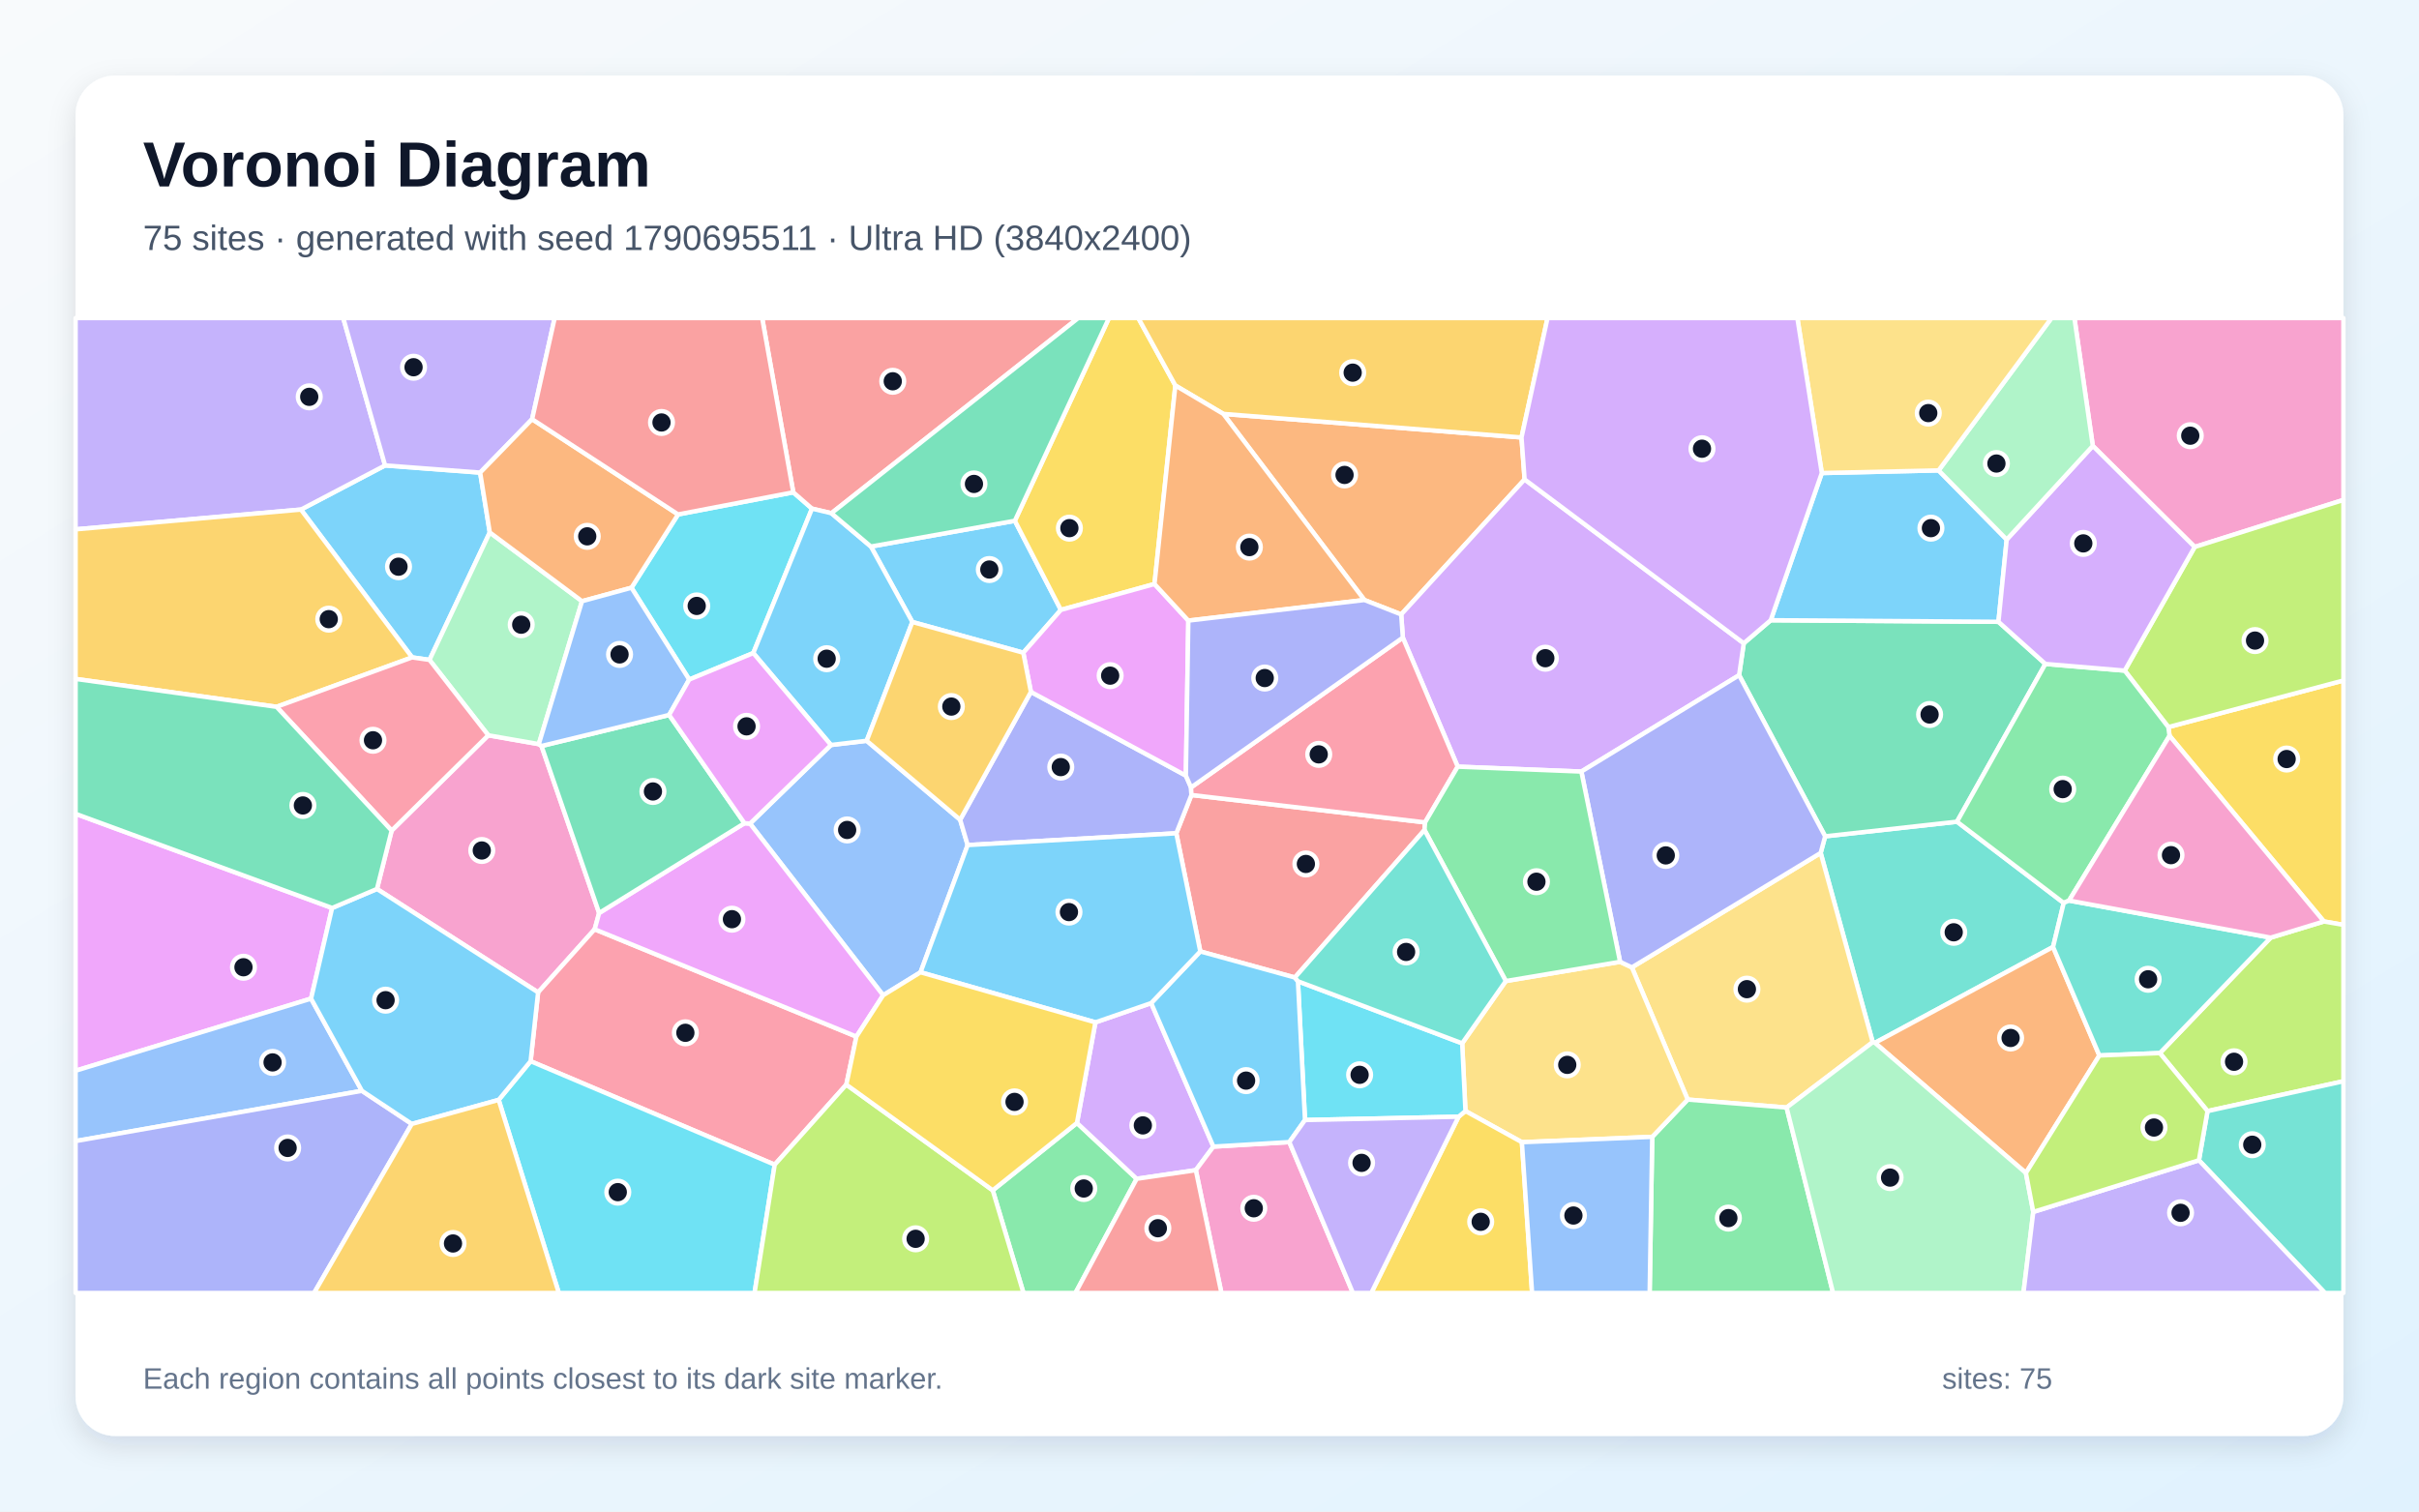
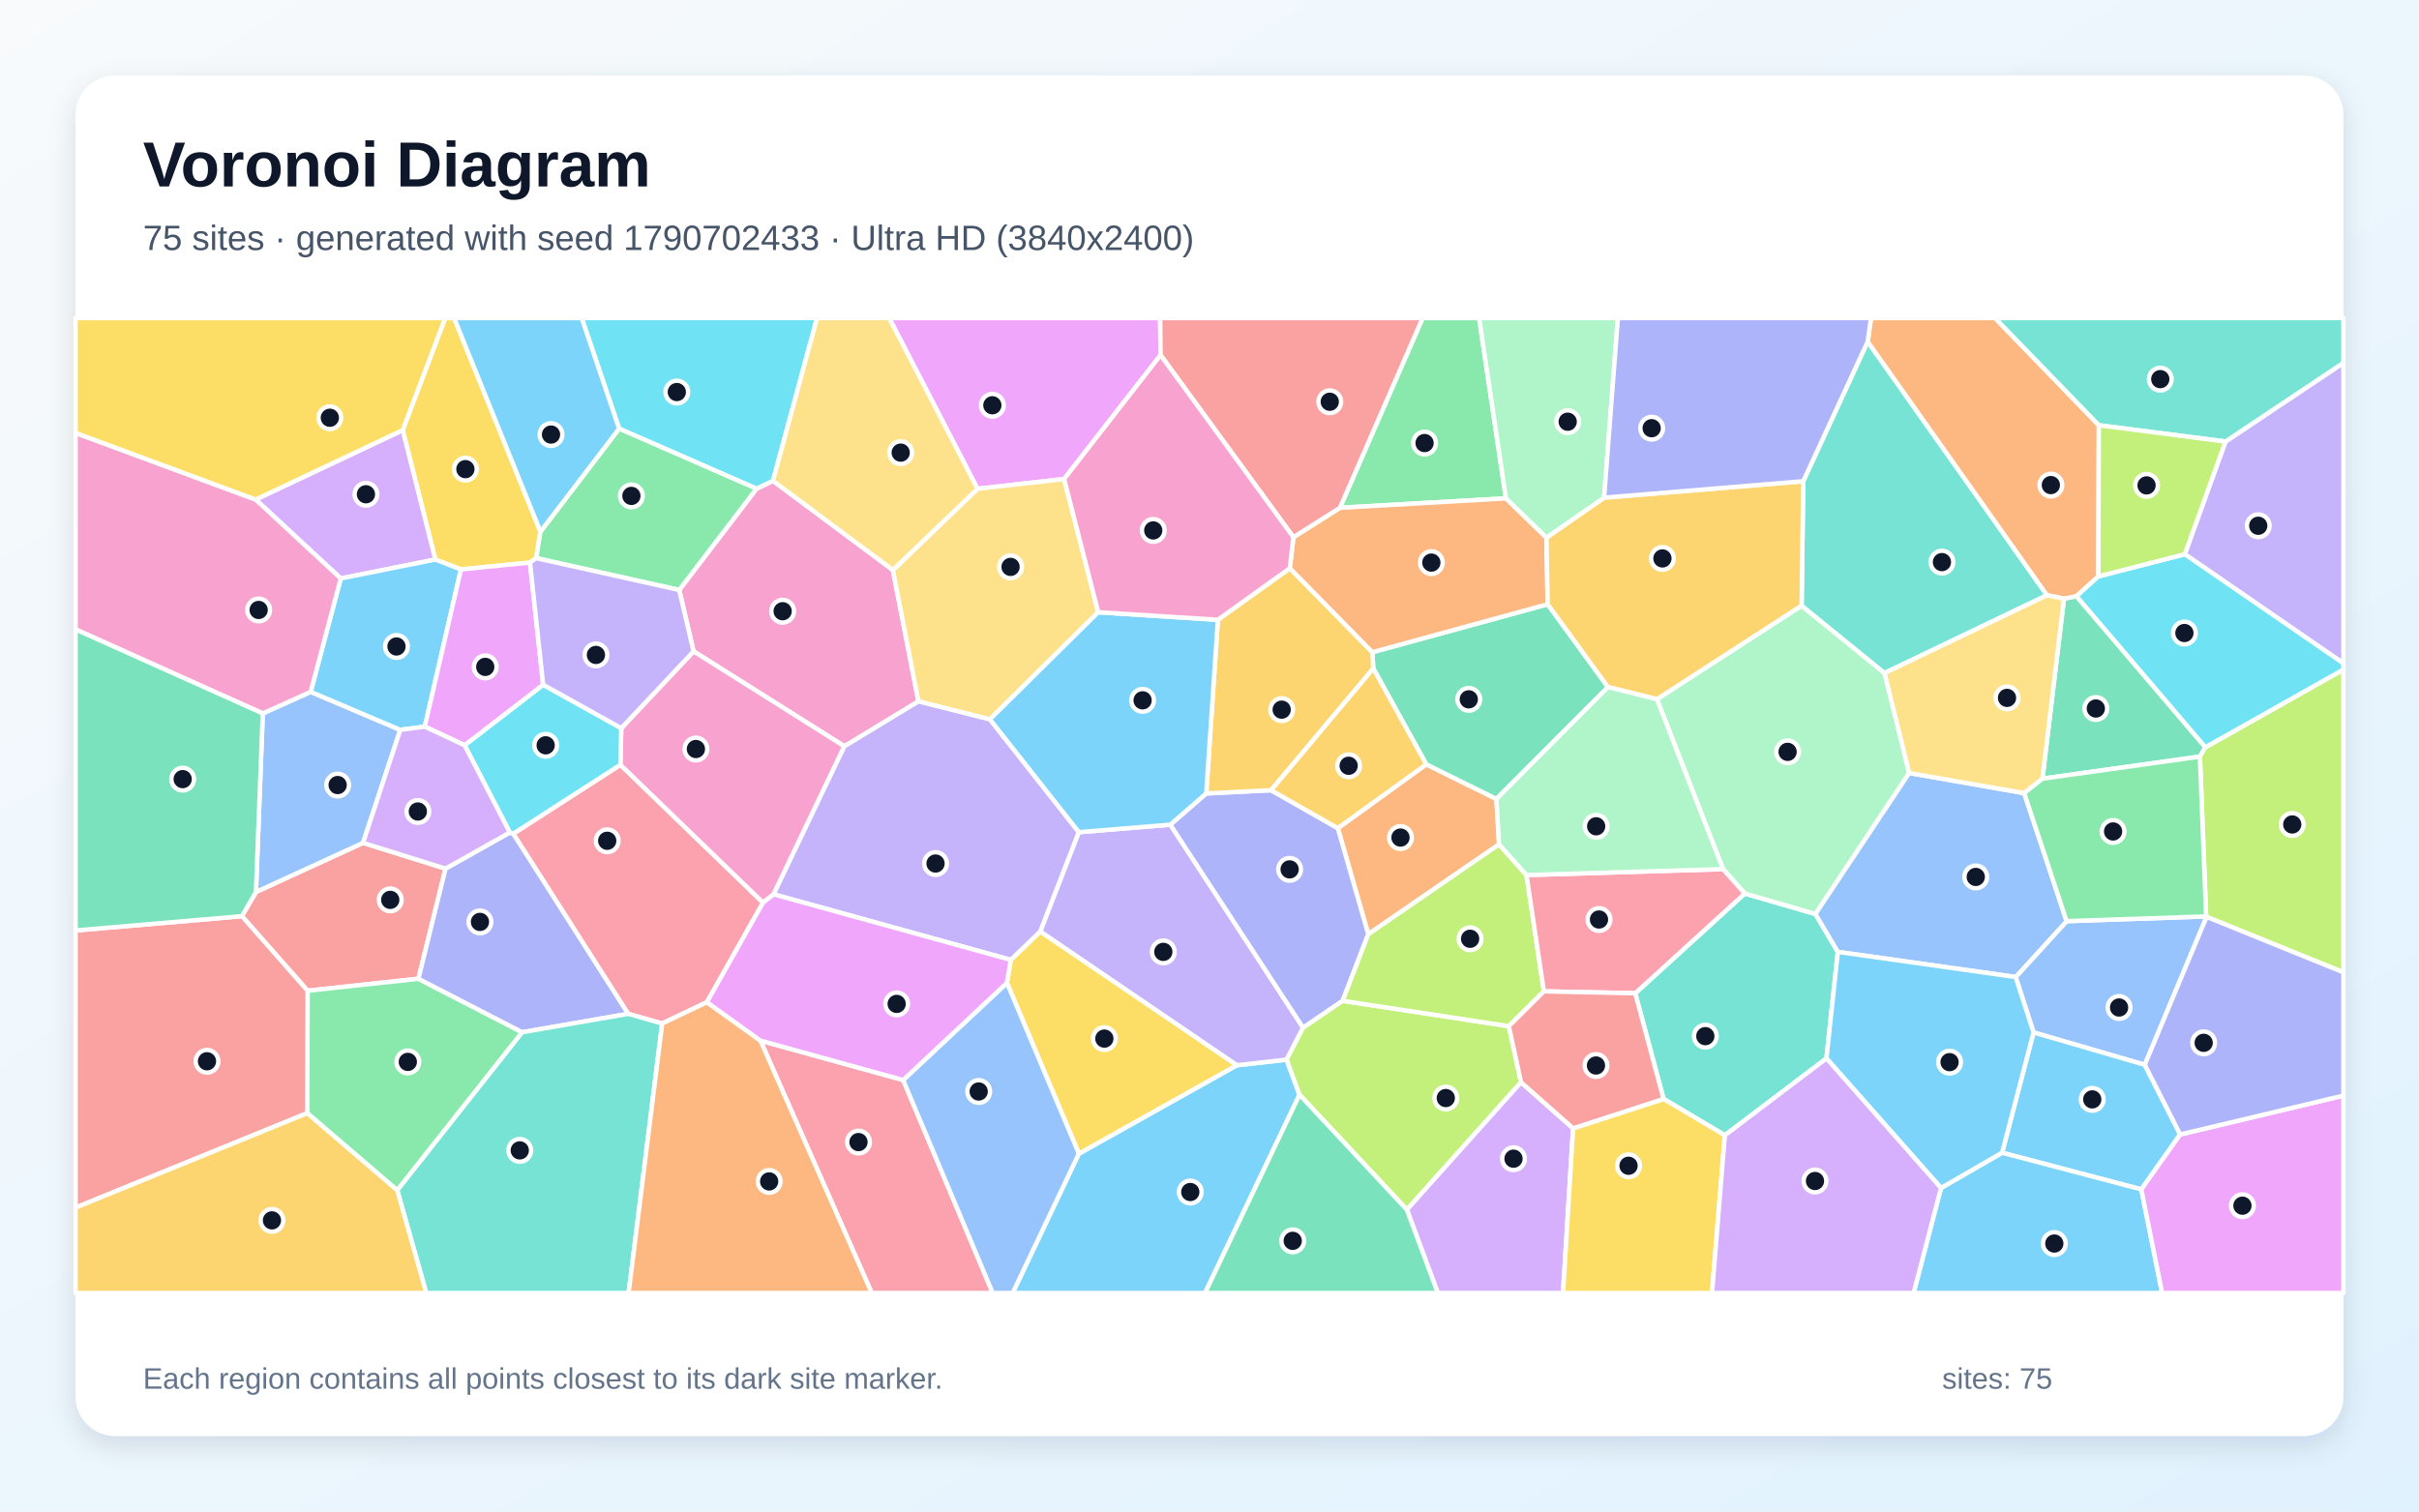
<svg xmlns="http://www.w3.org/2000/svg" width="3840" height="2400" viewBox="0 0 3840 2400" role="img" aria-labelledby="title description">
  <defs>
    <linearGradient id="background" x1="0" y1="0" x2="1" y2="1">
      <stop stop-color="#F8FAFC" />
      <stop offset="1" stop-color="#E0F2FE" />
    </linearGradient>
    <filter id="shadow" x="-5%" y="-5%" width="110%" height="110%">
      <feDropShadow dx="0" dy="15" stdDeviation="22" flood-color="#0F172A" flood-opacity=".12" />
    </filter>
  </defs>
  <rect width="3840" height="2400" fill="url(#background)" />
  <rect x="120" y="120" width="3600" height="2160" rx="63" fill="#FFFFFF" filter="url(#shadow)" />
  <g font-family="Arial, sans-serif">
    <text x="227" y="296" font-size="101" font-weight="700" fill="#0F172A">Voronoi Diagram</text>
-     <text x="227" y="397" font-size="56" fill="#475569">75 sites · generated with seed 1790695511 · Ultra HD (3840x2400)</text>
+     <text x="227" y="397" font-size="56" fill="#475569">75 sites · generated with seed 1790702433 · Ultra HD (3840x2400)</text>
  </g>
  <g stroke="#FFFFFF" stroke-width="7" stroke-linejoin="round">
-     <polygon points="762.2,750.4 777.5,845.4 681.8,1047.8 654.2,1043.8 477.7,809.1 611.3,739.0" fill="#38BDF8" fill-opacity="0.65" />
-     <polygon points="611.3,739.0 477.7,809.1 120.0,840.5 120.0,505.0 544.9,505.0" fill="#A78BFA" fill-opacity="0.65" />
-     <polygon points="859.6,1184.5 951.1,1449.7 944.0,1475.5 854.2,1575.7 598.4,1411.5 621.7,1318.8 775.1,1167.5 855.3,1181.5" fill="#F472B6" fill-opacity="0.65" />
-     <polygon points="2165.9,952.7 1942.0,657.2 2415.3,694.6 2420.2,761.2 2224.3,975.6" fill="#FB923C" fill-opacity="0.65" />
-     <polygon points="3689.0,1463.1 3444.0,1168.3 3442.1,1154.5 3720.0,1080.5 3720.0,1468.5" fill="#FACC15" fill-opacity="0.65" />
-     <polygon points="1575.9,1890.0 1709.6,1783.0 1804.4,1871.7 1707.2,2053.0 1624.7,2053.0" fill="#4ADE80" fill-opacity="0.65" />
-     <polygon points="3276.0,1433.7 3259.1,1503.6 2976.4,1655.8 2972.8,1654.8 2890.2,1354.3 2897.3,1327.9 3106.6,1304.7" fill="#2DD4BF" fill-opacity="0.65" />
-     <polygon points="1461.3,1543.8 1401.9,1580.3 1190.6,1307.7 1319.1,1182.9 1375.8,1176.2 1524.2,1301.6 1536.1,1341.8" fill="#60A5FA" fill-opacity="0.65" />
-     <polygon points="527.2,1441.7 493.8,1585.6 120.0,1700.1 120.0,1292.2" fill="#E879F9" fill-opacity="0.65" />
-     <polygon points="3246.9,1054.2 3106.6,1304.7 2897.3,1327.9 2760.7,1072.1 2768.1,1021.4 2810.9,984.8 3172.4,987.3" fill="#34D399" fill-opacity="0.65" />
-     <polygon points="2261.3,1317.9 2055.5,1552.1 1905.4,1510.7 1867.3,1323.1 1891.3,1262.3 2262.2,1305.8" fill="#F87171" fill-opacity="0.65" />
-     <polygon points="1636.5,1098.6 1882.5,1231.5 1890.7,1250.3 1891.3,1262.3 1867.3,1323.1 1536.1,1341.8 1524.2,1301.6" fill="#818CF8" fill-opacity="0.65" />
-     <polygon points="439.0,1122.3 120.0,1078.0 120.0,840.5 477.7,809.1 654.2,1043.8" fill="#FBBF24" fill-opacity="0.65" />
-     <polygon points="3504.3,1764.2 3428.6,1672.1 3604.6,1488.8 3689.0,1463.1 3720.0,1468.5 3720.0,1716.8" fill="#A3E635" fill-opacity="0.65" />
-     <polygon points="2768.1,1021.4 2760.7,1072.1 2510.3,1225.1 2314.0,1217.3 2226.9,1012.4 2224.3,975.6 2420.2,761.2" fill="#C084FC" fill-opacity="0.65" />
-     <polygon points="1343.5,1722.2 1229.8,1849.3 842.3,1685.0 854.2,1575.7 944.0,1475.5 1359.5,1645.9" fill="#FB7185" fill-opacity="0.65" />
-     <polygon points="1094.1,1079.0 1002.4,933.2 1076.4,816.8 1259.3,781.7 1289.0,807.6 1195.8,1036.9" fill="#22D3EE" fill-opacity="0.65" />
-     <polygon points="923.9,954.6 855.3,1181.5 775.1,1167.5 681.8,1047.8 777.5,845.4" fill="#86EFAC" fill-opacity="0.65" />
-     <polygon points="2836.1,1758.6 2679.1,1745.9 2590.5,1536.0 2890.2,1354.3 2972.8,1654.8" fill="#FCD34D" fill-opacity="0.65" />
-     <polygon points="2892.0,751.1 3077.4,746.9 3185.5,856.7 3172.4,987.3 2810.9,984.8" fill="#38BDF8" fill-opacity="0.65" />
-     <polygon points="1448.3,987.6 1382.5,867.8 1611.0,826.9 1684.1,968.4 1624.4,1036.4" fill="#38BDF8" fill-opacity="0.65" />
-     <polygon points="844.7,665.6 762.2,750.4 611.3,739.0 544.9,505.0 880.5,505.0" fill="#A78BFA" fill-opacity="0.65" />
-     <polygon points="3483.9,868.5 3322.2,708.0 3293.0,505.0 3720.0,505.0 3720.0,793.8" fill="#F472B6" fill-opacity="0.65" />
-     <polygon points="3216.0,1862.5 2976.4,1655.8 3259.1,1503.6 3332.6,1675.9" fill="#FB923C" fill-opacity="0.65" />
-     <polygon points="1832.7,927.3 1684.1,968.4 1611.0,826.9 1760.4,505.0 1807.0,505.0 1865.8,612.1" fill="#FACC15" fill-opacity="0.65" />
-     <polygon points="2622.8,1805.1 2679.1,1745.9 2836.1,1758.6 2909.9,2053.0 2618.7,2053.0" fill="#4ADE80" fill-opacity="0.65" />
-     <polygon points="3490.6,1842.3 3504.3,1764.2 3720.0,1716.8 3720.0,2053.0 3690.7,2053.0" fill="#2DD4BF" fill-opacity="0.65" />
-     <polygon points="574.5,1732.0 120.0,1811.8 120.0,1700.1 493.8,1585.6" fill="#60A5FA" fill-opacity="0.65" />
-     <polygon points="1359.5,1645.9 944.0,1475.5 951.1,1449.7 1181.8,1307.1 1190.6,1307.7 1401.9,1580.3" fill="#E879F9" fill-opacity="0.65" />
-     <polygon points="1062.2,1135.2 1181.8,1307.1 951.1,1449.7 859.6,1184.5" fill="#34D399" fill-opacity="0.65" />
-     <polygon points="1319.8,814.9 1289.0,807.6 1259.3,781.7 1209.9,505.0 1711.6,505.0" fill="#F87171" fill-opacity="0.65" />
-     <polygon points="120.0,1811.8 574.5,1732.0 653.7,1784.6 498.6,2053.0 120.0,2053.0" fill="#818CF8" fill-opacity="0.65" />
-     <polygon points="2415.3,694.6 1942.0,657.2 1865.8,612.1 1807.0,505.0 2456.6,505.0" fill="#FBBF24" fill-opacity="0.65" />
-     <polygon points="3442.1,1154.5 3372.8,1064.8 3483.9,868.5 3720.0,793.8 3720.0,1080.5" fill="#A3E635" fill-opacity="0.65" />
-     <polygon points="1738.9,1623.3 1827.4,1592.7 1926.2,1820.6 1898.3,1858.0 1804.4,1871.7 1709.6,1783.0" fill="#C084FC" fill-opacity="0.65" />
-     <polygon points="775.1,1167.5 621.7,1318.8 439.0,1122.3 654.2,1043.8 681.8,1047.8" fill="#FB7185" fill-opacity="0.65" />
-     <polygon points="791.6,1746.4 842.3,1685.0 1229.8,1849.3 1197.8,2053.0 887.1,2053.0" fill="#22D3EE" fill-opacity="0.65" />
-     <polygon points="2836.1,1758.6 2972.8,1654.8 2976.4,1655.8 3216.0,1862.5 3227.7,1924.3 3212.1,2053.0 2909.9,2053.0" fill="#86EFAC" fill-opacity="0.65" />
-     <polygon points="2415.9,1813.6 2326.3,1764.1 2321.1,1656.6 2390.4,1557.7 2571.8,1527.2 2590.5,1536.0 2679.1,1745.9 2622.8,1805.1" fill="#FCD34D" fill-opacity="0.65" />
-     <polygon points="791.6,1746.4 653.7,1784.6 574.5,1732.0 493.8,1585.6 527.2,1441.7 598.4,1411.5 854.2,1575.7 842.3,1685.0" fill="#38BDF8" fill-opacity="0.65" />
-     <polygon points="1319.8,814.9 1382.5,867.8 1448.3,987.6 1375.8,1176.2 1319.1,1182.9 1195.8,1036.9 1289.0,807.6" fill="#38BDF8" fill-opacity="0.65" />
-     <polygon points="3227.7,1924.3 3490.6,1842.3 3690.7,2053.0 3212.1,2053.0" fill="#A78BFA" fill-opacity="0.65" />
-     <polygon points="1898.3,1858.0 1926.2,1820.6 2046.7,1813.4 2147.7,2053.0 1938.9,2053.0" fill="#F472B6" fill-opacity="0.65" />
-     <polygon points="1076.4,816.8 1002.4,933.2 923.9,954.6 777.5,845.4 762.2,750.4 844.7,665.6" fill="#FB923C" fill-opacity="0.65" />
-     <polygon points="2315.4,1773.1 2326.3,1764.1 2415.9,1813.6 2432.1,2053.0 2176.8,2053.0" fill="#FACC15" fill-opacity="0.65" />
-     <polygon points="3284.5,1429.9 3276.0,1433.7 3106.6,1304.7 3246.9,1054.2 3372.8,1064.8 3442.1,1154.5 3444.0,1168.3" fill="#4ADE80" fill-opacity="0.65" />
-     <polygon points="3604.6,1488.8 3428.6,1672.1 3332.6,1675.9 3259.1,1503.6 3276.0,1433.7 3284.5,1429.9" fill="#2DD4BF" fill-opacity="0.65" />
-     <polygon points="2415.9,1813.6 2622.8,1805.1 2618.7,2053.0 2432.1,2053.0" fill="#60A5FA" fill-opacity="0.65" />
-     <polygon points="1886.4,985.4 1882.5,1231.5 1636.5,1098.6 1624.4,1036.4 1684.1,968.4 1832.7,927.3" fill="#E879F9" fill-opacity="0.65" />
-     <polygon points="1611.0,826.9 1382.5,867.8 1319.8,814.9 1711.6,505.0 1760.4,505.0" fill="#34D399" fill-opacity="0.65" />
-     <polygon points="1259.3,781.7 1076.4,816.8 844.7,665.6 880.5,505.0 1209.9,505.0" fill="#F87171" fill-opacity="0.65" />
-     <polygon points="2590.5,1536.0 2571.8,1527.2 2510.3,1225.1 2760.7,1072.1 2897.3,1327.9 2890.2,1354.3" fill="#818CF8" fill-opacity="0.65" />
-     <polygon points="653.7,1784.6 791.6,1746.4 887.1,2053.0 498.6,2053.0" fill="#FBBF24" fill-opacity="0.65" />
-     <polygon points="1229.8,1849.3 1343.5,1722.2 1575.9,1890.0 1624.7,2053.0 1197.8,2053.0" fill="#A3E635" fill-opacity="0.65" />
-     <polygon points="3322.2,708.0 3483.9,868.5 3372.8,1064.8 3246.9,1054.2 3172.4,987.3 3185.5,856.7" fill="#C084FC" fill-opacity="0.65" />
-     <polygon points="2226.9,1012.4 2314.0,1217.3 2262.2,1305.8 1891.3,1262.3 1890.7,1250.3" fill="#FB7185" fill-opacity="0.65" />
-     <polygon points="2315.4,1773.1 2071.6,1778.4 2060.4,1558.1 2321.1,1656.6 2326.3,1764.1" fill="#22D3EE" fill-opacity="0.65" />
-     <polygon points="3322.2,708.0 3185.5,856.7 3077.4,746.9 3256.6,505.0 3293.0,505.0" fill="#86EFAC" fill-opacity="0.65" />
-     <polygon points="3077.4,746.9 2892.0,751.1 2853.2,505.0 3256.6,505.0" fill="#FCD34D" fill-opacity="0.65" />
-     <polygon points="2060.4,1558.1 2071.6,1778.4 2046.7,1813.4 1926.2,1820.6 1827.4,1592.7 1905.4,1510.7 2055.5,1552.1" fill="#38BDF8" fill-opacity="0.65" />
-     <polygon points="1867.3,1323.1 1905.4,1510.7 1827.4,1592.7 1738.9,1623.3 1461.3,1543.8 1536.1,1341.8" fill="#38BDF8" fill-opacity="0.65" />
-     <polygon points="2046.7,1813.4 2071.6,1778.4 2315.4,1773.1 2176.8,2053.0 2147.7,2053.0" fill="#A78BFA" fill-opacity="0.65" />
-     <polygon points="3604.6,1488.8 3284.5,1429.9 3444.0,1168.3 3689.0,1463.1" fill="#F472B6" fill-opacity="0.65" />
-     <polygon points="1886.4,985.4 1832.7,927.3 1865.8,612.1 1942.0,657.2 2165.9,952.7" fill="#FB923C" fill-opacity="0.65" />
-     <polygon points="1343.5,1722.2 1359.5,1645.9 1401.9,1580.3 1461.3,1543.8 1738.9,1623.3 1709.6,1783.0 1575.9,1890.0" fill="#FACC15" fill-opacity="0.65" />
-     <polygon points="2571.8,1527.2 2390.4,1557.7 2261.3,1317.9 2262.2,1305.8 2314.0,1217.3 2510.3,1225.1" fill="#4ADE80" fill-opacity="0.65" />
-     <polygon points="2390.4,1557.7 2321.1,1656.6 2060.4,1558.1 2055.5,1552.1 2261.3,1317.9" fill="#2DD4BF" fill-opacity="0.65" />
-     <polygon points="923.9,954.6 1002.4,933.2 1094.1,1079.0 1062.2,1135.2 859.6,1184.5 855.3,1181.5" fill="#60A5FA" fill-opacity="0.65" />
-     <polygon points="1062.2,1135.2 1094.1,1079.0 1195.8,1036.9 1319.1,1182.9 1190.6,1307.7 1181.8,1307.1" fill="#E879F9" fill-opacity="0.65" />
-     <polygon points="527.2,1441.7 120.0,1292.2 120.0,1078.0 439.0,1122.3 621.7,1318.8 598.4,1411.5" fill="#34D399" fill-opacity="0.65" />
-     <polygon points="1804.4,1871.7 1898.3,1858.0 1938.9,2053.0 1707.2,2053.0" fill="#F87171" fill-opacity="0.65" />
-     <polygon points="2226.9,1012.4 1890.7,1250.3 1882.5,1231.5 1886.4,985.4 2165.9,952.7 2224.3,975.6" fill="#818CF8" fill-opacity="0.65" />
-     <polygon points="1448.3,987.6 1624.4,1036.4 1636.5,1098.6 1524.2,1301.6 1375.8,1176.2" fill="#FBBF24" fill-opacity="0.65" />
-     <polygon points="3227.7,1924.3 3216.0,1862.5 3332.6,1675.9 3428.6,1672.1 3504.3,1764.2 3490.6,1842.3" fill="#A3E635" fill-opacity="0.65" />
-     <polygon points="2892.0,751.1 2810.9,984.8 2768.1,1021.4 2420.2,761.2 2415.3,694.6 2456.6,505.0 2853.2,505.0" fill="#C084FC" fill-opacity="0.65" />
+     <polygon points="1712.6,1831.8 1963.3,1691.4 2042.4,1682.5 2062.9,1738.2 1912.9,2053.0 1607.5,2053.0" fill="#38BDF8" fill-opacity="0.65" />
+     <polygon points="1712.4,1321.4 1857.8,1309.4 2068.6,1631.9 2042.4,1682.5 1963.3,1691.4 1651.2,1479.1" fill="#A78BFA" fill-opacity="0.65" />
+     <polygon points="1340.4,1185.0 1101.0,1034.2 1078.2,936.8 1200.9,776.0 1227.0,763.4 1417.4,905.1 1458.0,1113.7" fill="#F472B6" fill-opacity="0.65" />
+     <polygon points="2379.7,1340.7 2172.0,1483.4 2123.7,1315.0 2264.1,1213.6 2375.5,1268.6" fill="#FB923C" fill-opacity="0.65" />
+     <polygon points="1598.4,1560.6 1604.5,1524.1 1651.2,1479.1 1963.3,1691.4 1712.6,1831.8" fill="#FACC15" fill-opacity="0.65" />
+     <polygon points="2390.6,791.3 2127.0,806.3 2258.3,505.0 2348.0,505.0" fill="#4ADE80" fill-opacity="0.65" />
+     <polygon points="2738.1,1802.6 2640.8,1744.9 2595.8,1577.1 2769.7,1418.7 2881.9,1451.2 2917.4,1511.4 2899.4,1680.5" fill="#2DD4BF" fill-opacity="0.65" />
+     <polygon points="3502.1,1455.1 3502.8,1455.8 3404.7,1690.7 3228.1,1639.3 3199.7,1551.3 3280.6,1462.6" fill="#60A5FA" fill-opacity="0.65" />
+     <polygon points="1842.3,563.8 1689.2,760.6 1551.7,776.1 1411.5,505.0 1841.7,505.0" fill="#E879F9" fill-opacity="0.65" />
+     <polygon points="2456.8,959.4 2552.6,1091.0 2375.5,1268.6 2264.1,1213.6 2180.0,1061.4 2178.5,1035.6" fill="#34D399" fill-opacity="0.65" />
+     <polygon points="707.3,1379.2 664.2,1554.1 488.3,1573.1 384.0,1454.7 406.3,1416.3 576.3,1338.3" fill="#F87171" fill-opacity="0.65" />
+     <polygon points="1914.8,1259.8 2017.8,1254.7 2123.7,1315.0 2172.0,1483.4 2131.4,1589.1 2068.6,1631.9 1857.8,1309.4" fill="#818CF8" fill-opacity="0.65" />
+     <polygon points="1933.3,984.1 2047.5,902.2 2178.5,1035.6 2180.0,1061.4 2017.8,1254.7 1914.8,1259.8" fill="#FBBF24" fill-opacity="0.65" />
+     <polygon points="2395.2,1629.4 2414.5,1718.4 2233.3,1920.8 2062.9,1738.2 2042.4,1682.5 2068.6,1631.9 2131.4,1589.1" fill="#A3E635" fill-opacity="0.65" />
+     <polygon points="2233.3,1920.8 2414.5,1718.4 2497.2,1791.6 2481.2,2053.0 2282.4,2053.0" fill="#C084FC" fill-opacity="0.65" />
+     <polygon points="1122.1,1591.3 1051.2,1625.1 997.1,1609.8 814.7,1323.8 984.8,1214.3 1211.3,1433.2" fill="#FB7185" fill-opacity="0.65" />
+     <polygon points="1227.0,763.4 1200.9,776.0 982.8,680.6 923.4,505.0 1297.0,505.0" fill="#22D3EE" fill-opacity="0.65" />
+     <polygon points="2630.2,1110.2 2859.9,961.6 2991.6,1068.7 3030.7,1227.4 2881.9,1451.2 2769.7,1418.7 2735.2,1380.0" fill="#86EFAC" fill-opacity="0.65" />
+     <polygon points="1551.7,776.1 1689.2,760.6 1743.3,972.1 1571.2,1142.3 1458.0,1113.7 1417.4,905.1" fill="#FCD34D" fill-opacity="0.65" />
+     <polygon points="3460.9,1801.3 3399.2,1888.5 3178.2,1830.3 3228.1,1639.3 3404.7,1690.7" fill="#38BDF8" fill-opacity="0.65" />
+     <polygon points="3081.2,1886.3 3178.2,1830.3 3399.2,1888.5 3432.2,2053.0 3037.7,2053.0" fill="#38BDF8" fill-opacity="0.65" />
+     <polygon points="3468.2,880.0 3532.8,701.1 3720.0,576.1 3720.0,1053.3" fill="#A78BFA" fill-opacity="0.65" />
+     <polygon points="1228.1,1420.0 1211.3,1433.2 984.8,1214.3 986.2,1156.2 1101.0,1034.2 1340.4,1185.0" fill="#F472B6" fill-opacity="0.65" />
+     <polygon points="2454.9,853.6 2456.8,959.4 2178.5,1035.6 2047.5,902.2 2053.2,853.0 2127.0,806.3 2390.6,791.3" fill="#FB923C" fill-opacity="0.65" />
+     <polygon points="857.9,844.2 851.2,886.2 841.3,893.2 731.7,904.2 691.1,888.4 639.2,683.0 706.7,505.0 720.9,505.0" fill="#FACC15" fill-opacity="0.65" />
+     <polygon points="487.7,1767.5 488.3,1573.1 664.2,1554.1 829.0,1639.0 630.6,1890.0" fill="#4ADE80" fill-opacity="0.65" />
+     <polygon points="2964.8,542.4 3249.5,945.1 2991.6,1068.7 2859.9,961.6 2862.5,764.1" fill="#2DD4BF" fill-opacity="0.65" />
+     <polygon points="417.1,1132.8 493.2,1098.5 635.4,1158.9 576.3,1338.3 406.3,1416.3" fill="#60A5FA" fill-opacity="0.65" />
+     <polygon points="3399.2,1888.5 3460.9,1801.3 3720.0,1739.6 3720.0,2053.0 3432.2,2053.0" fill="#E879F9" fill-opacity="0.65" />
+     <polygon points="3500.9,1186.5 3492.2,1201.3 3242.2,1236.4 3276.4,950.6 3296.3,946.6" fill="#34D399" fill-opacity="0.65" />
+     <polygon points="120.0,1917.5 120.0,1477.4 384.0,1454.7 488.3,1573.1 487.7,1767.5" fill="#F87171" fill-opacity="0.65" />
+     <polygon points="829.0,1639.0 664.2,1554.1 707.3,1379.2 809.3,1321.8 814.7,1323.8 997.1,1609.8" fill="#818CF8" fill-opacity="0.65" />
+     <polygon points="2546.4,790.2 2862.5,764.1 2859.9,961.6 2630.2,1110.2 2552.6,1091.0 2456.8,959.4 2454.9,853.6" fill="#FBBF24" fill-opacity="0.65" />
+     <polygon points="3502.8,1455.8 3502.1,1455.1 3492.2,1201.3 3500.9,1186.5 3720.0,1063.1 3720.0,1543.9" fill="#A3E635" fill-opacity="0.65" />
+     <polygon points="639.2,683.0 691.1,888.4 540.9,918.5 405.8,793.2" fill="#C084FC" fill-opacity="0.65" />
+     <polygon points="1207.1,1652.3 1433.7,1714.9 1575.9,2053.0 1383.8,2053.0" fill="#FB7185" fill-opacity="0.65" />
+     <polygon points="737.5,1183.3 862.2,1087.2 986.2,1156.2 984.8,1214.3 814.7,1323.8 809.3,1321.8" fill="#22D3EE" fill-opacity="0.65" />
+     <polygon points="2546.4,790.2 2454.9,853.6 2390.6,791.3 2348.0,505.0 2568.3,505.0" fill="#86EFAC" fill-opacity="0.65" />
+     <polygon points="1551.7,776.1 1417.4,905.1 1227.0,763.4 1297.0,505.0 1411.5,505.0" fill="#FCD34D" fill-opacity="0.65" />
+     <polygon points="540.9,918.5 691.1,888.4 731.7,904.2 674.3,1153.8 635.4,1158.9 493.2,1098.5" fill="#38BDF8" fill-opacity="0.65" />
+     <polygon points="1571.2,1142.3 1743.3,972.1 1933.3,984.1 1914.8,1259.8 1857.8,1309.4 1712.4,1321.4" fill="#38BDF8" fill-opacity="0.65" />
+     <polygon points="1228.1,1420.0 1340.4,1185.0 1458.0,1113.7 1571.2,1142.3 1712.4,1321.4 1651.2,1479.1 1604.5,1524.1" fill="#A78BFA" fill-opacity="0.65" />
+     <polygon points="405.8,793.2 540.9,918.5 493.2,1098.5 417.1,1132.8 120.0,999.4 120.0,687.4" fill="#F472B6" fill-opacity="0.65" />
+     <polygon points="3331.8,675.2 3331.0,915.2 3296.3,946.6 3276.4,950.6 3249.5,945.1 2964.8,542.4 2970.1,505.0 3167.0,505.0" fill="#FB923C" fill-opacity="0.65" />
+     <polygon points="639.2,683.0 405.8,793.2 120.0,687.4 120.0,505.0 706.7,505.0" fill="#FACC15" fill-opacity="0.65" />
+     <polygon points="851.2,886.2 857.9,844.2 982.8,680.6 1200.9,776.0 1078.2,936.8" fill="#4ADE80" fill-opacity="0.65" />
+     <polygon points="630.6,1890.0 829.0,1639.0 997.1,1609.8 1051.2,1625.1 997.9,2053.0 676.6,2053.0" fill="#2DD4BF" fill-opacity="0.65" />
+     <polygon points="3213.3,1259.3 3280.6,1462.6 3199.7,1551.3 2917.4,1511.4 2881.9,1451.2 3030.7,1227.4" fill="#60A5FA" fill-opacity="0.65" />
+     <polygon points="862.2,1087.2 737.5,1183.3 674.3,1153.8 731.7,904.2 841.3,893.2" fill="#E879F9" fill-opacity="0.65" />
+     <polygon points="417.1,1132.8 406.3,1416.3 384.0,1454.7 120.0,1477.4 120.0,999.4" fill="#34D399" fill-opacity="0.65" />
+     <polygon points="2127.0,806.3 2053.2,853.0 1842.3,563.8 1841.7,505.0 2258.3,505.0" fill="#F87171" fill-opacity="0.65" />
+     <polygon points="3460.9,1801.3 3404.7,1690.7 3502.8,1455.8 3720.0,1543.9 3720.0,1739.6" fill="#818CF8" fill-opacity="0.65" />
+     <polygon points="2017.8,1254.7 2180.0,1061.4 2264.1,1213.6 2123.7,1315.0" fill="#FBBF24" fill-opacity="0.65" />
+     <polygon points="2423.2,1389.4 2450.8,1574.1 2395.2,1629.4 2131.4,1589.1 2172.0,1483.4 2379.7,1340.7" fill="#A3E635" fill-opacity="0.65" />
+     <polygon points="635.4,1158.9 674.3,1153.8 737.5,1183.3 809.3,1321.8 707.3,1379.2 576.3,1338.3" fill="#C084FC" fill-opacity="0.65" />
+     <polygon points="2735.2,1380.0 2769.7,1418.7 2595.8,1577.1 2450.8,1574.1 2423.2,1389.4" fill="#FB7185" fill-opacity="0.65" />
+     <polygon points="3500.9,1186.5 3296.3,946.6 3331.0,915.2 3468.2,880.0 3720.0,1053.3 3720.0,1063.1" fill="#22D3EE" fill-opacity="0.65" />
+     <polygon points="2630.2,1110.2 2735.2,1380.0 2423.2,1389.4 2379.7,1340.7 2375.5,1268.6 2552.6,1091.0" fill="#86EFAC" fill-opacity="0.65" />
+     <polygon points="3249.5,945.1 3276.4,950.6 3242.2,1236.4 3213.3,1259.3 3030.7,1227.4 2991.6,1068.7" fill="#FCD34D" fill-opacity="0.65" />
+     <polygon points="3081.2,1886.3 2899.4,1680.5 2917.4,1511.4 3199.7,1551.3 3228.1,1639.3 3178.2,1830.3" fill="#38BDF8" fill-opacity="0.65" />
+     <polygon points="857.9,844.2 720.9,505.0 923.4,505.0 982.8,680.6" fill="#38BDF8" fill-opacity="0.65" />
+     <polygon points="986.2,1156.2 862.2,1087.2 841.3,893.2 851.2,886.2 1078.2,936.8 1101.0,1034.2" fill="#A78BFA" fill-opacity="0.65" />
+     <polygon points="2053.2,853.0 2047.5,902.2 1933.3,984.1 1743.3,972.1 1689.2,760.6 1842.3,563.8" fill="#F472B6" fill-opacity="0.65" />
+     <polygon points="1051.2,1625.1 1122.1,1591.3 1207.1,1652.3 1383.8,2053.0 997.9,2053.0" fill="#FB923C" fill-opacity="0.65" />
+     <polygon points="2497.2,1791.6 2640.8,1744.9 2738.1,1802.6 2717.7,2053.0 2481.2,2053.0" fill="#FACC15" fill-opacity="0.65" />
+     <polygon points="3502.1,1455.1 3280.6,1462.6 3213.3,1259.3 3242.2,1236.4 3492.2,1201.3" fill="#4ADE80" fill-opacity="0.65" />
+     <polygon points="3532.8,701.1 3331.8,675.2 3167.0,505.0 3720.0,505.0 3720.0,576.1" fill="#2DD4BF" fill-opacity="0.65" />
+     <polygon points="1433.7,1714.9 1598.4,1560.6 1712.6,1831.8 1607.5,2053.0 1575.9,2053.0" fill="#60A5FA" fill-opacity="0.65" />
+     <polygon points="1433.7,1714.9 1207.1,1652.3 1122.1,1591.3 1211.3,1433.2 1228.1,1420.0 1604.5,1524.1 1598.4,1560.6" fill="#E879F9" fill-opacity="0.65" />
+     <polygon points="2062.9,1738.2 2233.3,1920.8 2282.4,2053.0 1912.9,2053.0" fill="#34D399" fill-opacity="0.65" />
+     <polygon points="2497.2,1791.6 2414.5,1718.4 2395.2,1629.4 2450.8,1574.1 2595.8,1577.1 2640.8,1744.9" fill="#F87171" fill-opacity="0.65" />
+     <polygon points="2964.8,542.4 2862.5,764.1 2546.4,790.2 2568.3,505.0 2970.1,505.0" fill="#818CF8" fill-opacity="0.65" />
+     <polygon points="120.0,1917.5 487.7,1767.5 630.6,1890.0 676.6,2053.0 120.0,2053.0" fill="#FBBF24" fill-opacity="0.65" />
+     <polygon points="3532.8,701.1 3468.2,880.0 3331.0,915.2 3331.8,675.2" fill="#A3E635" fill-opacity="0.65" />
+     <polygon points="2738.1,1802.6 2899.4,1680.5 3081.2,1886.3 3037.7,2053.0 2717.7,2053.0" fill="#C084FC" fill-opacity="0.65" />
  </g>
  <g>
-     <circle cx="632.6" cy="899.8" r="18" fill="#0F172A" stroke="#FFFFFF" stroke-width="7" />
-     <circle cx="490.9" cy="630.1" r="18" fill="#0F172A" stroke="#FFFFFF" stroke-width="7" />
-     <circle cx="764.8" cy="1350.4" r="18" fill="#0F172A" stroke="#FFFFFF" stroke-width="7" />
-     <circle cx="2134.4" cy="754.1" r="18" fill="#0F172A" stroke="#FFFFFF" stroke-width="7" />
-     <circle cx="3629.9" cy="1205.2" r="18" fill="#0F172A" stroke="#FFFFFF" stroke-width="7" />
-     <circle cx="1720.4" cy="1887.1" r="18" fill="#0F172A" stroke="#FFFFFF" stroke-width="7" />
-     <circle cx="3101.4" cy="1480.3" r="18" fill="#0F172A" stroke="#FFFFFF" stroke-width="7" />
-     <circle cx="1344.8" cy="1317.8" r="18" fill="#0F172A" stroke="#FFFFFF" stroke-width="7" />
-     <circle cx="386.5" cy="1535.8" r="18" fill="#0F172A" stroke="#FFFFFF" stroke-width="7" />
-     <circle cx="3063.1" cy="1134.5" r="18" fill="#0F172A" stroke="#FFFFFF" stroke-width="7" />
-     <circle cx="2073.0" cy="1371.8" r="18" fill="#0F172A" stroke="#FFFFFF" stroke-width="7" />
-     <circle cx="1683.9" cy="1218.0" r="18" fill="#0F172A" stroke="#FFFFFF" stroke-width="7" />
-     <circle cx="521.9" cy="983.1" r="18" fill="#0F172A" stroke="#FFFFFF" stroke-width="7" />
-     <circle cx="3546.4" cy="1685.9" r="18" fill="#0F172A" stroke="#FFFFFF" stroke-width="7" />
-     <circle cx="2453.1" cy="1045.1" r="18" fill="#0F172A" stroke="#FFFFFF" stroke-width="7" />
-     <circle cx="1088.0" cy="1639.9" r="18" fill="#0F172A" stroke="#FFFFFF" stroke-width="7" />
-     <circle cx="1106.0" cy="962.1" r="18" fill="#0F172A" stroke="#FFFFFF" stroke-width="7" />
-     <circle cx="827.4" cy="991.9" r="18" fill="#0F172A" stroke="#FFFFFF" stroke-width="7" />
-     <circle cx="2773.1" cy="1570.6" r="18" fill="#0F172A" stroke="#FFFFFF" stroke-width="7" />
-     <circle cx="3065.2" cy="838.6" r="18" fill="#0F172A" stroke="#FFFFFF" stroke-width="7" />
-     <circle cx="1570.5" cy="904.3" r="18" fill="#0F172A" stroke="#FFFFFF" stroke-width="7" />
-     <circle cx="656.5" cy="583.1" r="18" fill="#0F172A" stroke="#FFFFFF" stroke-width="7" />
-     <circle cx="3476.9" cy="691.8" r="18" fill="#0F172A" stroke="#FFFFFF" stroke-width="7" />
-     <circle cx="3191.7" cy="1648.1" r="18" fill="#0F172A" stroke="#FFFFFF" stroke-width="7" />
-     <circle cx="1697.6" cy="838.6" r="18" fill="#0F172A" stroke="#FFFFFF" stroke-width="7" />
-     <circle cx="2743.7" cy="1934.1" r="18" fill="#0F172A" stroke="#FFFFFF" stroke-width="7" />
-     <circle cx="3575.3" cy="1817.6" r="18" fill="#0F172A" stroke="#FFFFFF" stroke-width="7" />
-     <circle cx="432.7" cy="1686.9" r="18" fill="#0F172A" stroke="#FFFFFF" stroke-width="7" />
-     <circle cx="1161.9" cy="1459.5" r="18" fill="#0F172A" stroke="#FFFFFF" stroke-width="7" />
-     <circle cx="1036.5" cy="1256.7" r="18" fill="#0F172A" stroke="#FFFFFF" stroke-width="7" />
-     <circle cx="1417.2" cy="605.4" r="18" fill="#0F172A" stroke="#FFFFFF" stroke-width="7" />
-     <circle cx="456.6" cy="1822.7" r="18" fill="#0F172A" stroke="#FFFFFF" stroke-width="7" />
-     <circle cx="2147.3" cy="591.7" r="18" fill="#0F172A" stroke="#FFFFFF" stroke-width="7" />
-     <circle cx="3579.7" cy="1017.1" r="18" fill="#0F172A" stroke="#FFFFFF" stroke-width="7" />
-     <circle cx="1814.2" cy="1786.9" r="18" fill="#0F172A" stroke="#FFFFFF" stroke-width="7" />
-     <circle cx="592.1" cy="1175.4" r="18" fill="#0F172A" stroke="#FFFFFF" stroke-width="7" />
-     <circle cx="980.7" cy="1892.9" r="18" fill="#0F172A" stroke="#FFFFFF" stroke-width="7" />
-     <circle cx="3000.4" cy="1869.8" r="18" fill="#0F172A" stroke="#FFFFFF" stroke-width="7" />
-     <circle cx="2487.9" cy="1690.8" r="18" fill="#0F172A" stroke="#FFFFFF" stroke-width="7" />
-     <circle cx="612.1" cy="1588.1" r="18" fill="#0F172A" stroke="#FFFFFF" stroke-width="7" />
-     <circle cx="1312.3" cy="1045.9" r="18" fill="#0F172A" stroke="#FFFFFF" stroke-width="7" />
-     <circle cx="3461.5" cy="1925.7" r="18" fill="#0F172A" stroke="#FFFFFF" stroke-width="7" />
-     <circle cx="1990.3" cy="1918.5" r="18" fill="#0F172A" stroke="#FFFFFF" stroke-width="7" />
-     <circle cx="932.2" cy="851.6" r="18" fill="#0F172A" stroke="#FFFFFF" stroke-width="7" />
-     <circle cx="2350.5" cy="1940.0" r="18" fill="#0F172A" stroke="#FFFFFF" stroke-width="7" />
-     <circle cx="3274.4" cy="1253.0" r="18" fill="#0F172A" stroke="#FFFFFF" stroke-width="7" />
-     <circle cx="3410.0" cy="1554.9" r="18" fill="#0F172A" stroke="#FFFFFF" stroke-width="7" />
-     <circle cx="2497.7" cy="1930.0" r="18" fill="#0F172A" stroke="#FFFFFF" stroke-width="7" />
-     <circle cx="1762.3" cy="1072.8" r="18" fill="#0F172A" stroke="#FFFFFF" stroke-width="7" />
-     <circle cx="1546.1" cy="768.4" r="18" fill="#0F172A" stroke="#FFFFFF" stroke-width="7" />
-     <circle cx="1050.1" cy="670.8" r="18" fill="#0F172A" stroke="#FFFFFF" stroke-width="7" />
-     <circle cx="2644.3" cy="1358.2" r="18" fill="#0F172A" stroke="#FFFFFF" stroke-width="7" />
-     <circle cx="719.1" cy="1974.4" r="18" fill="#0F172A" stroke="#FFFFFF" stroke-width="7" />
-     <circle cx="1453.5" cy="1967.0" r="18" fill="#0F172A" stroke="#FFFFFF" stroke-width="7" />
-     <circle cx="3307.1" cy="862.8" r="18" fill="#0F172A" stroke="#FFFFFF" stroke-width="7" />
-     <circle cx="2093.4" cy="1197.8" r="18" fill="#0F172A" stroke="#FFFFFF" stroke-width="7" />
-     <circle cx="2158.3" cy="1706.6" r="18" fill="#0F172A" stroke="#FFFFFF" stroke-width="7" />
-     <circle cx="3169.2" cy="736.0" r="18" fill="#0F172A" stroke="#FFFFFF" stroke-width="7" />
-     <circle cx="3061.0" cy="655.9" r="18" fill="#0F172A" stroke="#FFFFFF" stroke-width="7" />
-     <circle cx="1978.1" cy="1715.8" r="18" fill="#0F172A" stroke="#FFFFFF" stroke-width="7" />
-     <circle cx="1696.9" cy="1448.2" r="18" fill="#0F172A" stroke="#FFFFFF" stroke-width="7" />
-     <circle cx="2161.4" cy="1846.4" r="18" fill="#0F172A" stroke="#FFFFFF" stroke-width="7" />
-     <circle cx="3446.3" cy="1357.8" r="18" fill="#0F172A" stroke="#FFFFFF" stroke-width="7" />
-     <circle cx="1983.3" cy="868.7" r="18" fill="#0F172A" stroke="#FFFFFF" stroke-width="7" />
-     <circle cx="1610.5" cy="1749.6" r="18" fill="#0F172A" stroke="#FFFFFF" stroke-width="7" />
-     <circle cx="2439.0" cy="1400.0" r="18" fill="#0F172A" stroke="#FFFFFF" stroke-width="7" />
-     <circle cx="2232.1" cy="1511.5" r="18" fill="#0F172A" stroke="#FFFFFF" stroke-width="7" />
-     <circle cx="983.5" cy="1039.1" r="18" fill="#0F172A" stroke="#FFFFFF" stroke-width="7" />
-     <circle cx="1185.1" cy="1153.3" r="18" fill="#0F172A" stroke="#FFFFFF" stroke-width="7" />
-     <circle cx="480.8" cy="1278.9" r="18" fill="#0F172A" stroke="#FFFFFF" stroke-width="7" />
-     <circle cx="1838.0" cy="1950.2" r="18" fill="#0F172A" stroke="#FFFFFF" stroke-width="7" />
-     <circle cx="2007.7" cy="1076.6" r="18" fill="#0F172A" stroke="#FFFFFF" stroke-width="7" />
-     <circle cx="1510.2" cy="1121.9" r="18" fill="#0F172A" stroke="#FFFFFF" stroke-width="7" />
-     <circle cx="3419.3" cy="1790.3" r="18" fill="#0F172A" stroke="#FFFFFF" stroke-width="7" />
-     <circle cx="2701.8" cy="712.5" r="18" fill="#0F172A" stroke="#FFFFFF" stroke-width="7" />
+     <circle cx="1889.5" cy="1892.7" r="18" fill="#0F172A" stroke="#FFFFFF" stroke-width="7" />
+     <circle cx="1846.7" cy="1511.4" r="18" fill="#0F172A" stroke="#FFFFFF" stroke-width="7" />
+     <circle cx="1242.4" cy="970.5" r="18" fill="#0F172A" stroke="#FFFFFF" stroke-width="7" />
+     <circle cx="2223.2" cy="1329.9" r="18" fill="#0F172A" stroke="#FFFFFF" stroke-width="7" />
+     <circle cx="1753.1" cy="1649.1" r="18" fill="#0F172A" stroke="#FFFFFF" stroke-width="7" />
+     <circle cx="2261.4" cy="703.5" r="18" fill="#0F172A" stroke="#FFFFFF" stroke-width="7" />
+     <circle cx="2707.1" cy="1645.2" r="18" fill="#0F172A" stroke="#FFFFFF" stroke-width="7" />
+     <circle cx="3363.9" cy="1599.7" r="18" fill="#0F172A" stroke="#FFFFFF" stroke-width="7" />
+     <circle cx="1575.3" cy="643.5" r="18" fill="#0F172A" stroke="#FFFFFF" stroke-width="7" />
+     <circle cx="2331.6" cy="1110.4" r="18" fill="#0F172A" stroke="#FFFFFF" stroke-width="7" />
+     <circle cx="619.5" cy="1428.8" r="18" fill="#0F172A" stroke="#FFFFFF" stroke-width="7" />
+     <circle cx="2047.2" cy="1380.4" r="18" fill="#0F172A" stroke="#FFFFFF" stroke-width="7" />
+     <circle cx="2034.6" cy="1126.8" r="18" fill="#0F172A" stroke="#FFFFFF" stroke-width="7" />
+     <circle cx="2295.1" cy="1743.5" r="18" fill="#0F172A" stroke="#FFFFFF" stroke-width="7" />
+     <circle cx="2402.6" cy="1839.8" r="18" fill="#0F172A" stroke="#FFFFFF" stroke-width="7" />
+     <circle cx="963.9" cy="1335.0" r="18" fill="#0F172A" stroke="#FFFFFF" stroke-width="7" />
+     <circle cx="1074.4" cy="622.5" r="18" fill="#0F172A" stroke="#FFFFFF" stroke-width="7" />
+     <circle cx="2837.7" cy="1193.8" r="18" fill="#0F172A" stroke="#FFFFFF" stroke-width="7" />
+     <circle cx="1604.2" cy="900.1" r="18" fill="#0F172A" stroke="#FFFFFF" stroke-width="7" />
+     <circle cx="3321.3" cy="1745.6" r="18" fill="#0F172A" stroke="#FFFFFF" stroke-width="7" />
+     <circle cx="3261.1" cy="1974.5" r="18" fill="#0F172A" stroke="#FFFFFF" stroke-width="7" />
+     <circle cx="3584.8" cy="834.8" r="18" fill="#0F172A" stroke="#FFFFFF" stroke-width="7" />
+     <circle cx="1104.7" cy="1189.3" r="18" fill="#0F172A" stroke="#FFFFFF" stroke-width="7" />
+     <circle cx="2272.2" cy="893.3" r="18" fill="#0F172A" stroke="#FFFFFF" stroke-width="7" />
+     <circle cx="738.8" cy="744.9" r="18" fill="#0F172A" stroke="#FFFFFF" stroke-width="7" />
+     <circle cx="647.4" cy="1686.1" r="18" fill="#0F172A" stroke="#FFFFFF" stroke-width="7" />
+     <circle cx="3082.7" cy="892.5" r="18" fill="#0F172A" stroke="#FFFFFF" stroke-width="7" />
+     <circle cx="536.0" cy="1246.5" r="18" fill="#0F172A" stroke="#FFFFFF" stroke-width="7" />
+     <circle cx="3559.7" cy="1914.4" r="18" fill="#0F172A" stroke="#FFFFFF" stroke-width="7" />
+     <circle cx="3327.0" cy="1125.0" r="18" fill="#0F172A" stroke="#FFFFFF" stroke-width="7" />
+     <circle cx="328.6" cy="1685.1" r="18" fill="#0F172A" stroke="#FFFFFF" stroke-width="7" />
+     <circle cx="761.9" cy="1463.8" r="18" fill="#0F172A" stroke="#FFFFFF" stroke-width="7" />
+     <circle cx="2639.0" cy="886.7" r="18" fill="#0F172A" stroke="#FFFFFF" stroke-width="7" />
+     <circle cx="3638.8" cy="1309.1" r="18" fill="#0F172A" stroke="#FFFFFF" stroke-width="7" />
+     <circle cx="580.9" cy="784.8" r="18" fill="#0F172A" stroke="#FFFFFF" stroke-width="7" />
+     <circle cx="1362.8" cy="1813.4" r="18" fill="#0F172A" stroke="#FFFFFF" stroke-width="7" />
+     <circle cx="866.2" cy="1183.4" r="18" fill="#0F172A" stroke="#FFFFFF" stroke-width="7" />
+     <circle cx="2488.6" cy="669.6" r="18" fill="#0F172A" stroke="#FFFFFF" stroke-width="7" />
+     <circle cx="1429.8" cy="718.7" r="18" fill="#0F172A" stroke="#FFFFFF" stroke-width="7" />
+     <circle cx="629.4" cy="1026.5" r="18" fill="#0F172A" stroke="#FFFFFF" stroke-width="7" />
+     <circle cx="1813.8" cy="1112.0" r="18" fill="#0F172A" stroke="#FFFFFF" stroke-width="7" />
+     <circle cx="1485.1" cy="1371.1" r="18" fill="#0F172A" stroke="#FFFFFF" stroke-width="7" />
+     <circle cx="410.6" cy="968.5" r="18" fill="#0F172A" stroke="#FFFFFF" stroke-width="7" />
+     <circle cx="3255.6" cy="770.2" r="18" fill="#0F172A" stroke="#FFFFFF" stroke-width="7" />
+     <circle cx="523.6" cy="663.3" r="18" fill="#0F172A" stroke="#FFFFFF" stroke-width="7" />
+     <circle cx="1002.3" cy="787.4" r="18" fill="#0F172A" stroke="#FFFFFF" stroke-width="7" />
+     <circle cx="825.1" cy="1826.6" r="18" fill="#0F172A" stroke="#FFFFFF" stroke-width="7" />
+     <circle cx="3136.4" cy="1392.4" r="18" fill="#0F172A" stroke="#FFFFFF" stroke-width="7" />
+     <circle cx="770.3" cy="1058.9" r="18" fill="#0F172A" stroke="#FFFFFF" stroke-width="7" />
+     <circle cx="290.0" cy="1237.1" r="18" fill="#0F172A" stroke="#FFFFFF" stroke-width="7" />
+     <circle cx="2110.9" cy="637.9" r="18" fill="#0F172A" stroke="#FFFFFF" stroke-width="7" />
+     <circle cx="3498.2" cy="1655.8" r="18" fill="#0F172A" stroke="#FFFFFF" stroke-width="7" />
+     <circle cx="2140.9" cy="1215.9" r="18" fill="#0F172A" stroke="#FFFFFF" stroke-width="7" />
+     <circle cx="2333.7" cy="1490.6" r="18" fill="#0F172A" stroke="#FFFFFF" stroke-width="7" />
+     <circle cx="663.3" cy="1288.5" r="18" fill="#0F172A" stroke="#FFFFFF" stroke-width="7" />
+     <circle cx="2538.3" cy="1460.0" r="18" fill="#0F172A" stroke="#FFFFFF" stroke-width="7" />
+     <circle cx="3467.6" cy="1005.1" r="18" fill="#0F172A" stroke="#FFFFFF" stroke-width="7" />
+     <circle cx="2533.8" cy="1312.0" r="18" fill="#0F172A" stroke="#FFFFFF" stroke-width="7" />
+     <circle cx="3186.0" cy="1108.1" r="18" fill="#0F172A" stroke="#FFFFFF" stroke-width="7" />
+     <circle cx="3094.8" cy="1686.5" r="18" fill="#0F172A" stroke="#FFFFFF" stroke-width="7" />
+     <circle cx="874.7" cy="690.0" r="18" fill="#0F172A" stroke="#FFFFFF" stroke-width="7" />
+     <circle cx="946.0" cy="1039.9" r="18" fill="#0F172A" stroke="#FFFFFF" stroke-width="7" />
+     <circle cx="1830.7" cy="842.2" r="18" fill="#0F172A" stroke="#FFFFFF" stroke-width="7" />
+     <circle cx="1221.0" cy="1875.9" r="18" fill="#0F172A" stroke="#FFFFFF" stroke-width="7" />
+     <circle cx="2585.2" cy="1851.0" r="18" fill="#0F172A" stroke="#FFFFFF" stroke-width="7" />
+     <circle cx="3354.4" cy="1320.2" r="18" fill="#0F172A" stroke="#FFFFFF" stroke-width="7" />
+     <circle cx="3429.3" cy="602.0" r="18" fill="#0F172A" stroke="#FFFFFF" stroke-width="7" />
+     <circle cx="1553.6" cy="1733.1" r="18" fill="#0F172A" stroke="#FFFFFF" stroke-width="7" />
+     <circle cx="1423.4" cy="1594.0" r="18" fill="#0F172A" stroke="#FFFFFF" stroke-width="7" />
+     <circle cx="2052.1" cy="1970.2" r="18" fill="#0F172A" stroke="#FFFFFF" stroke-width="7" />
+     <circle cx="2533.5" cy="1691.8" r="18" fill="#0F172A" stroke="#FFFFFF" stroke-width="7" />
+     <circle cx="2621.9" cy="679.9" r="18" fill="#0F172A" stroke="#FFFFFF" stroke-width="7" />
+     <circle cx="431.7" cy="1937.7" r="18" fill="#0F172A" stroke="#FFFFFF" stroke-width="7" />
+     <circle cx="3407.5" cy="770.7" r="18" fill="#0F172A" stroke="#FFFFFF" stroke-width="7" />
+     <circle cx="2881.2" cy="1875.2" r="18" fill="#0F172A" stroke="#FFFFFF" stroke-width="7" />
  </g>
  <g font-family="Arial, sans-serif" font-size="47" fill="#64748B">
    <text x="227" y="2205">Each region contains all points closest to its dark site marker.</text>
    <text x="3083" y="2205">sites: 75</text>
  </g>
</svg>
